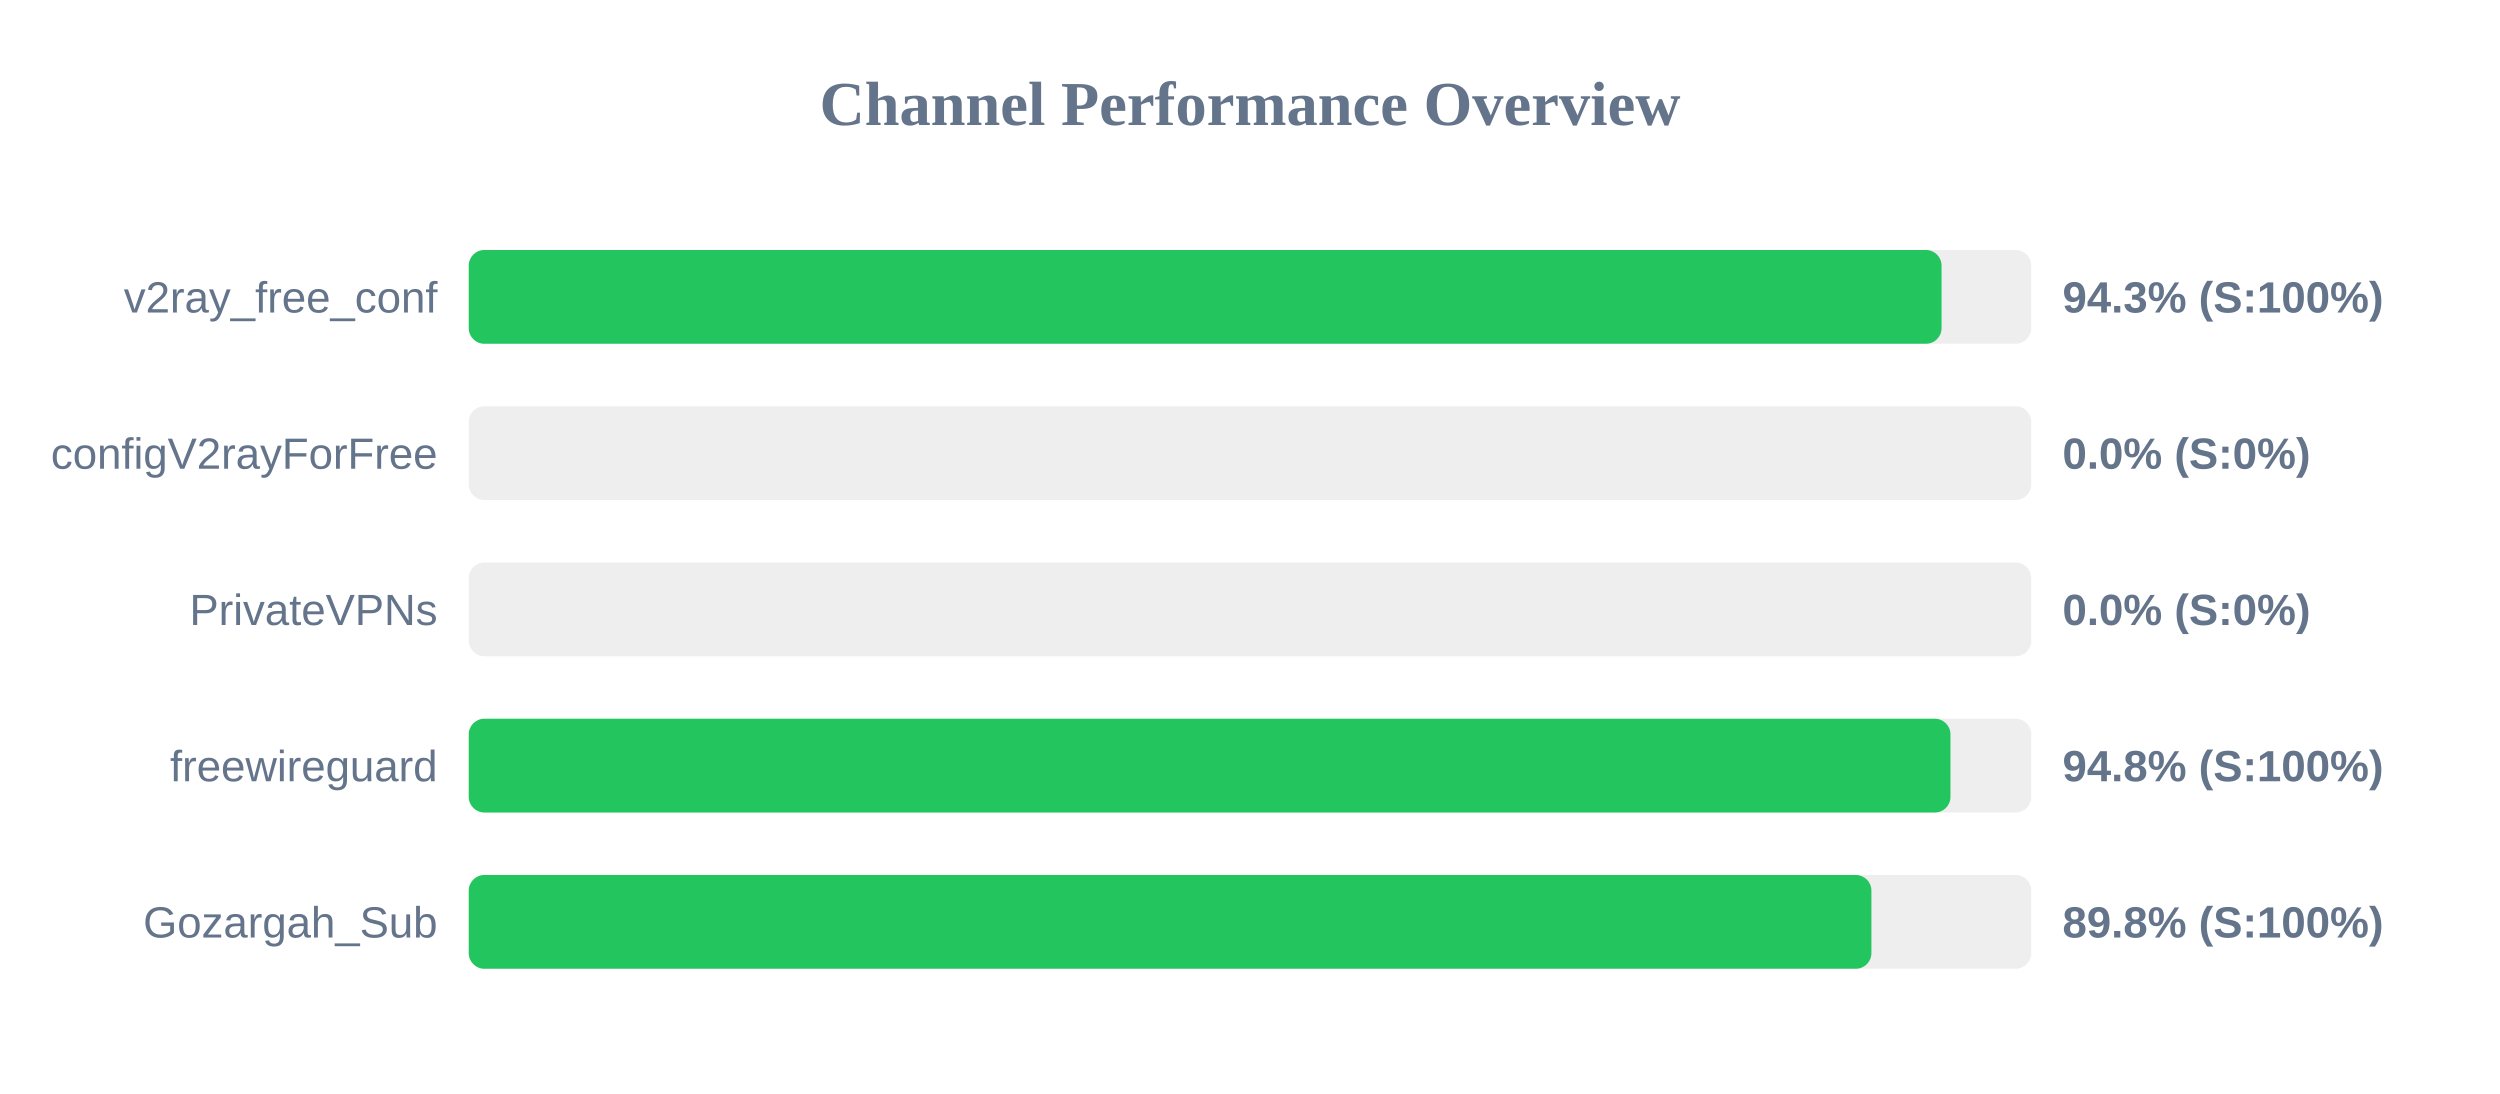
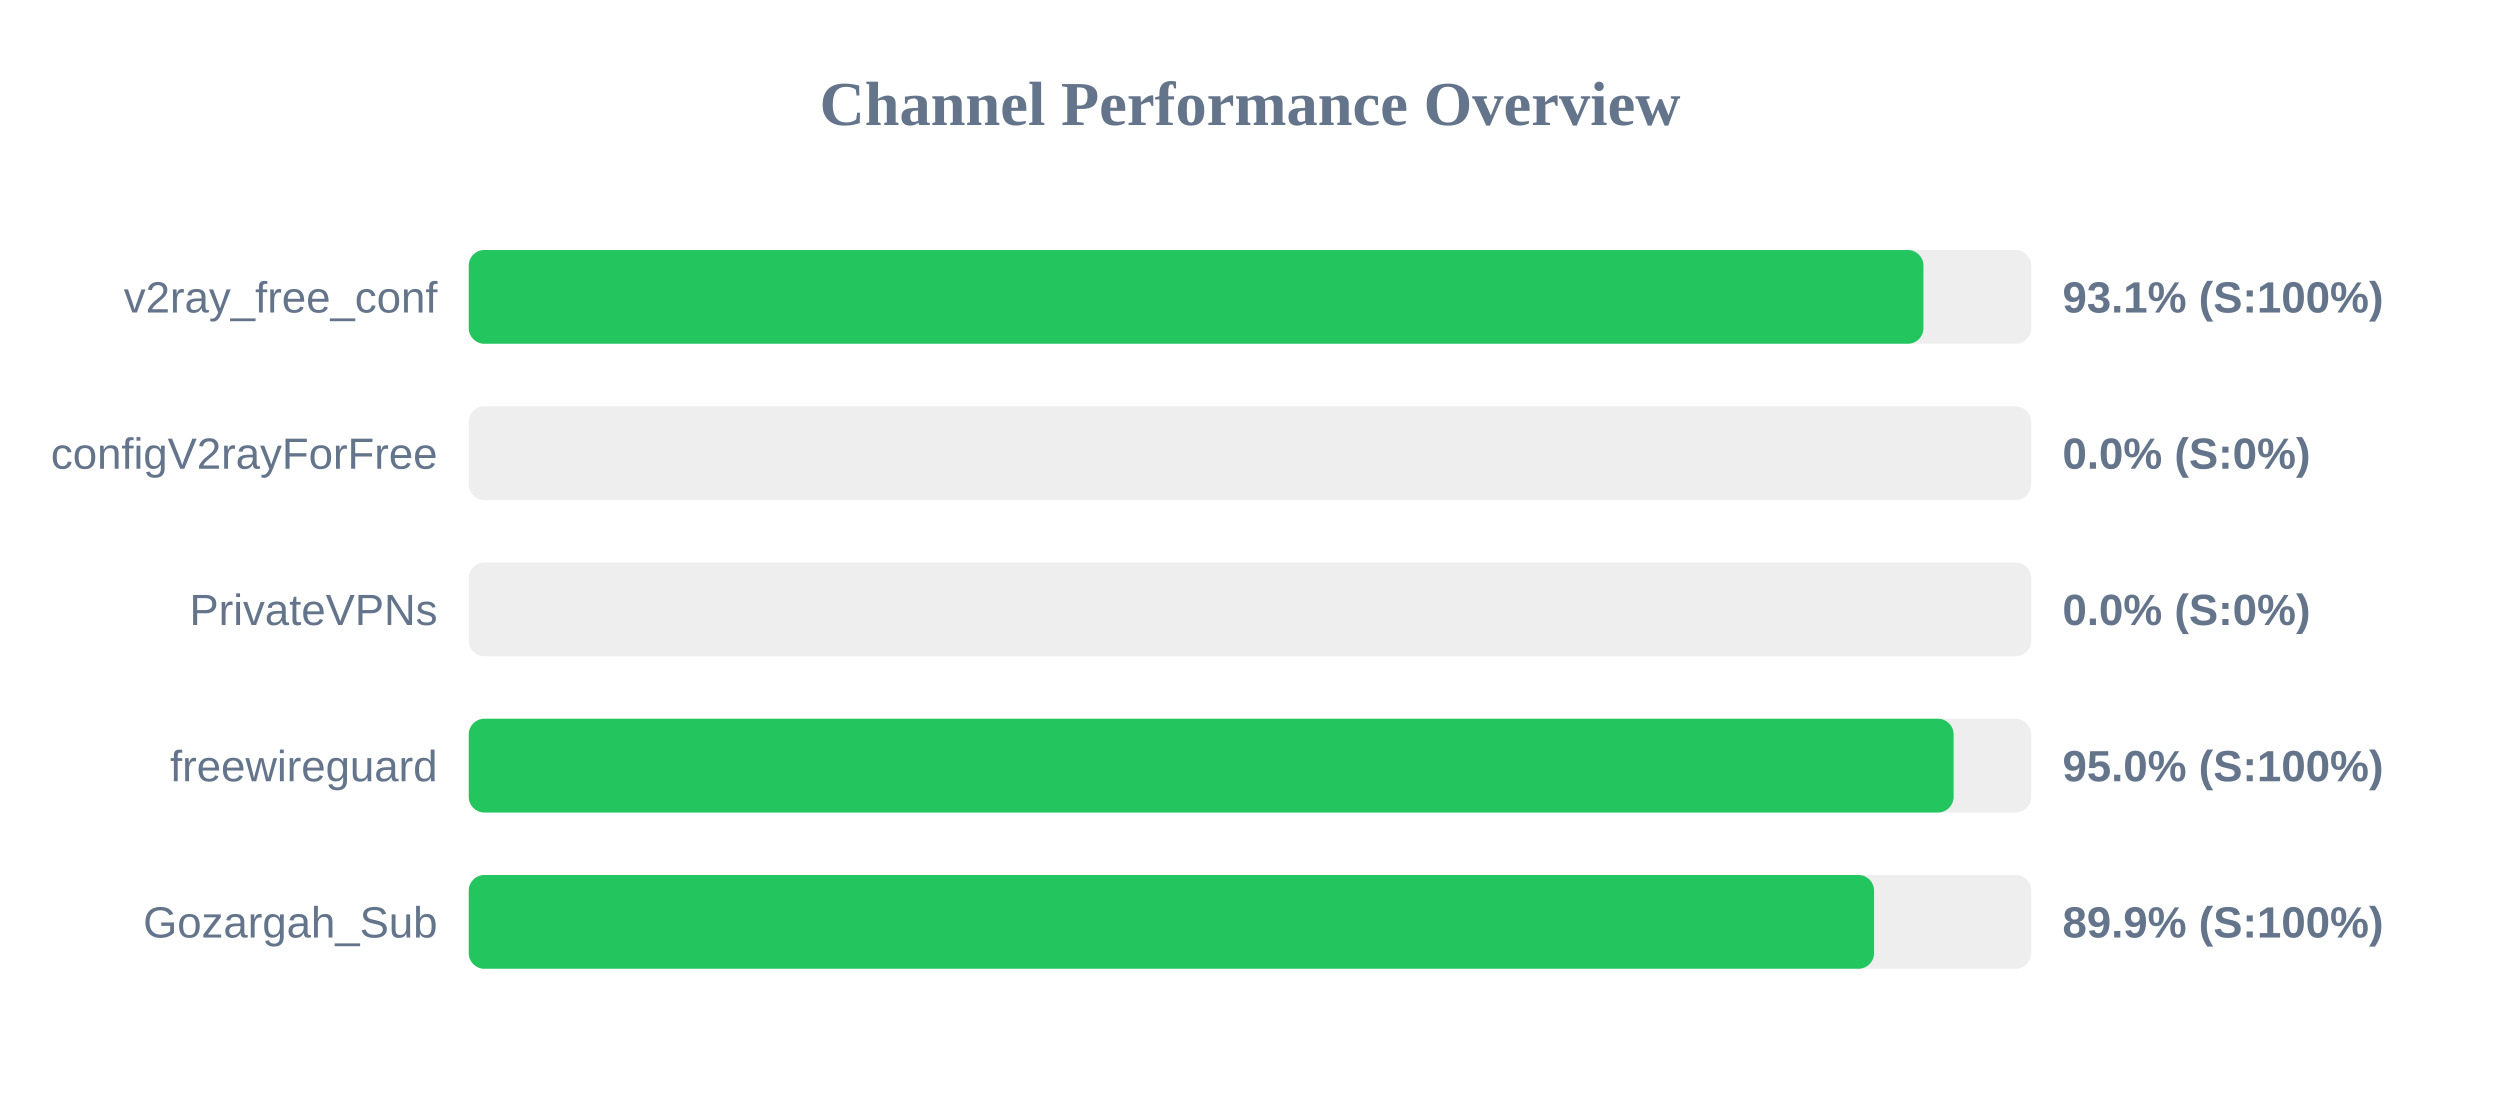
<svg xmlns="http://www.w3.org/2000/svg" width="800" height="350" version="1.1">
  <style>
        .row { font: 14px Arial; fill: #64748b; }
        .score { font: bold 14px Arial; fill: #64748b; }
    </style>
  <text x="400" y="40" text-anchor="middle" font-size="20px" font-weight="bold" fill="#64748b">Channel Performance Overview</text>
  <rect x="150" y="80" width="500" height="30" fill="#eee" rx="5" />
-   <rect x="150" y="80" width="471.3" height="30" fill="#22c55e" rx="5" />
+   <rect x="150" y="80" width="465.5" height="30" fill="#22c55e" rx="5" />
  <text x="140" y="100" text-anchor="end" class="row">v2ray_free_conf</text>
-   <text x="660" y="100" text-anchor="start" class="score">94.3% (S:100%)</text>
+   <text x="660" y="100" text-anchor="start" class="score">93.1% (S:100%)</text>
  <rect x="150" y="130" width="500" height="30" fill="#eee" rx="5" />
  <rect x="150" y="130" width="0.0" height="30" fill="#ef4444" rx="5" />
  <text x="140" y="150" text-anchor="end" class="row">configV2rayForFree</text>
  <text x="660" y="150" text-anchor="start" class="score">0.0% (S:0%)</text>
  <rect x="150" y="180" width="500" height="30" fill="#eee" rx="5" />
  <rect x="150" y="180" width="0.0" height="30" fill="#ef4444" rx="5" />
  <text x="140" y="200" text-anchor="end" class="row">PrivateVPNs</text>
  <text x="660" y="200" text-anchor="start" class="score">0.0% (S:0%)</text>
  <rect x="150" y="230" width="500" height="30" fill="#eee" rx="5" />
-   <rect x="150" y="230" width="474.15" height="30" fill="#22c55e" rx="5" />
+   <rect x="150" y="230" width="475.15" height="30" fill="#22c55e" rx="5" />
  <text x="140" y="250" text-anchor="end" class="row">freewireguard</text>
-   <text x="660" y="250" text-anchor="start" class="score">94.8% (S:100%)</text>
+   <text x="660" y="250" text-anchor="start" class="score">95.0% (S:100%)</text>
  <rect x="150" y="280" width="500" height="30" fill="#eee" rx="5" />
-   <rect x="150" y="280" width="448.85" height="30" fill="#22c55e" rx="5" />
+   <rect x="150" y="280" width="449.7" height="30" fill="#22c55e" rx="5" />
  <text x="140" y="300" text-anchor="end" class="row">Gozargah_Sub</text>
-   <text x="660" y="300" text-anchor="start" class="score">89.8% (S:100%)</text>
+   <text x="660" y="300" text-anchor="start" class="score">89.9% (S:100%)</text>
</svg>
